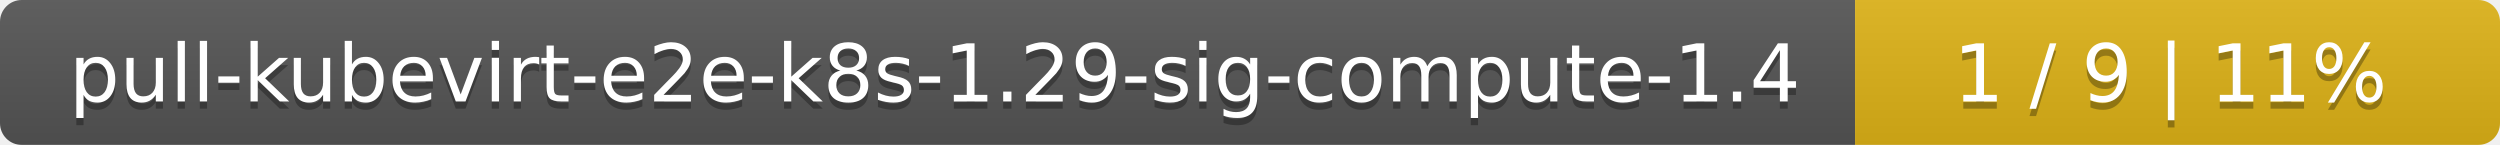
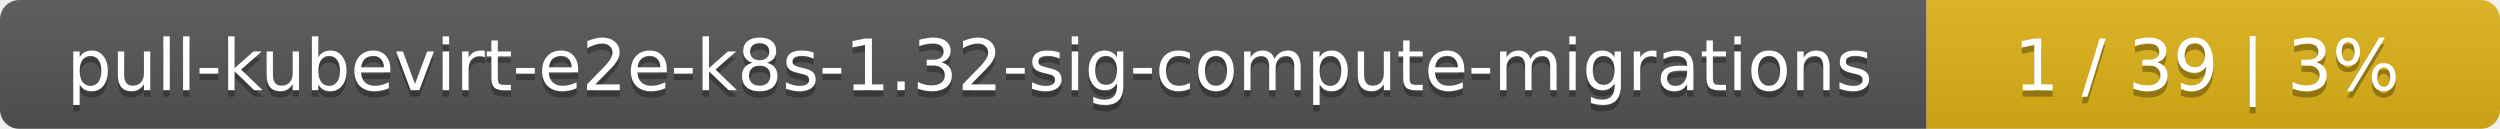
- <svg xmlns="http://www.w3.org/2000/svg" width="345" height="20">
+ <svg xmlns="http://www.w3.org/2000/svg" width="388" height="20">
  <linearGradient id="smooth" x2="0" y2="100%">
    <stop offset="0" stop-color="#bbb" stop-opacity=".1" />
    <stop offset="1" stop-opacity=".1" />
  </linearGradient>
  <mask id="round">
-     <rect width="345" height="20" rx="3" fill="#fff" />
+     <rect width="388" height="20" rx="3" fill="#fff" />
  </mask>
  <g mask="url(#round)">
-     <rect width="256" height="20" fill="#555" />
-     <rect x="256" width="89" height="20" fill="#dfb317" />
-     <rect width="345" height="20" fill="url(#smooth)" />
+     <rect width="299" height="20" fill="#555" />
+     <rect x="299" width="89" height="20" fill="#dfb317" />
+     <rect width="388" height="20" fill="url(#smooth)" />
  </g>
  <g fill="#fff" text-anchor="middle" font-family="DejaVu Sans,Verdana,Geneva,sans-serif" font-size="11">
-     <text x="129" y="15" fill="#010101" fill-opacity=".3">pull-kubevirt-e2e-k8s-1.29-sig-compute-1.4</text>
-     <text x="129" y="14">pull-kubevirt-e2e-k8s-1.29-sig-compute-1.4</text>
-     <text x="299.5" y="15" fill="#010101" fill-opacity=".3">1 / 9    |    11%</text>
-     <text x="299.5" y="14">1 / 9    |    11%</text>
+     <text x="150.5" y="15" fill="#010101" fill-opacity=".3">pull-kubevirt-e2e-k8s-1.32-sig-compute-migrations</text>
+     <text x="150.5" y="14">pull-kubevirt-e2e-k8s-1.32-sig-compute-migrations</text>
+     <text x="342.5" y="15" fill="#010101" fill-opacity=".3">1 / 39    |    3%</text>
+     <text x="342.5" y="14">1 / 39    |    3%</text>
  </g>
</svg>
